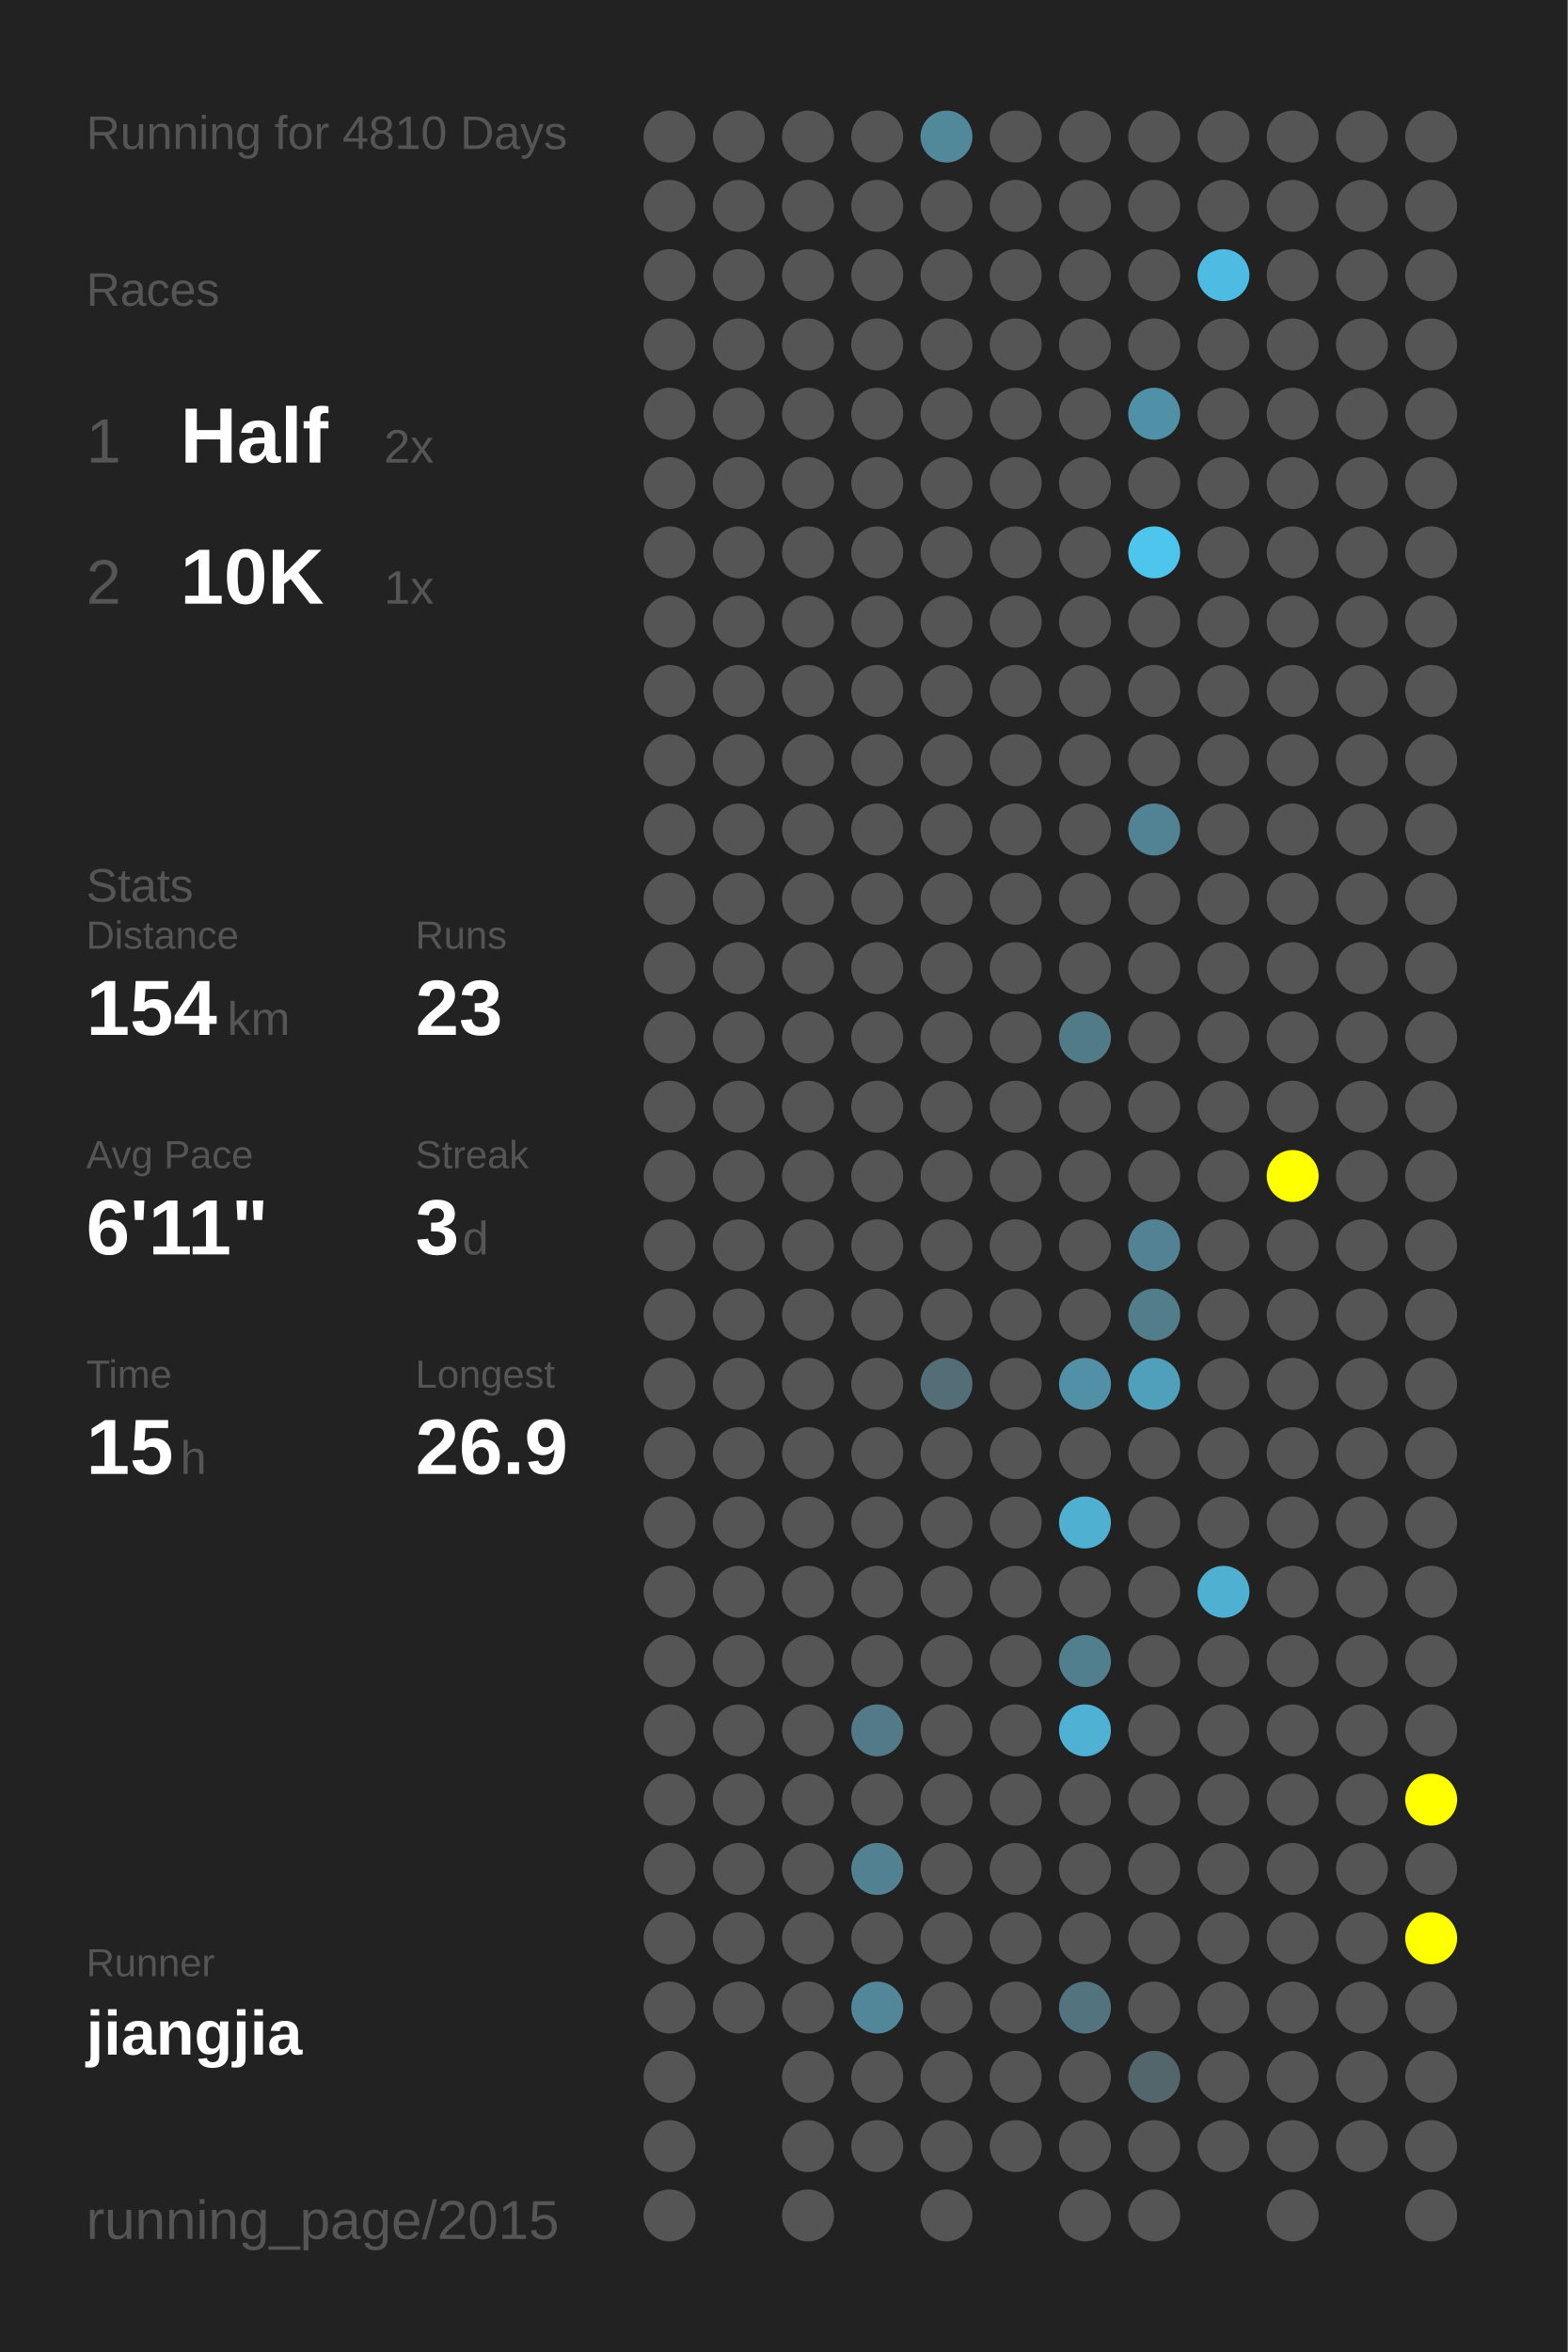
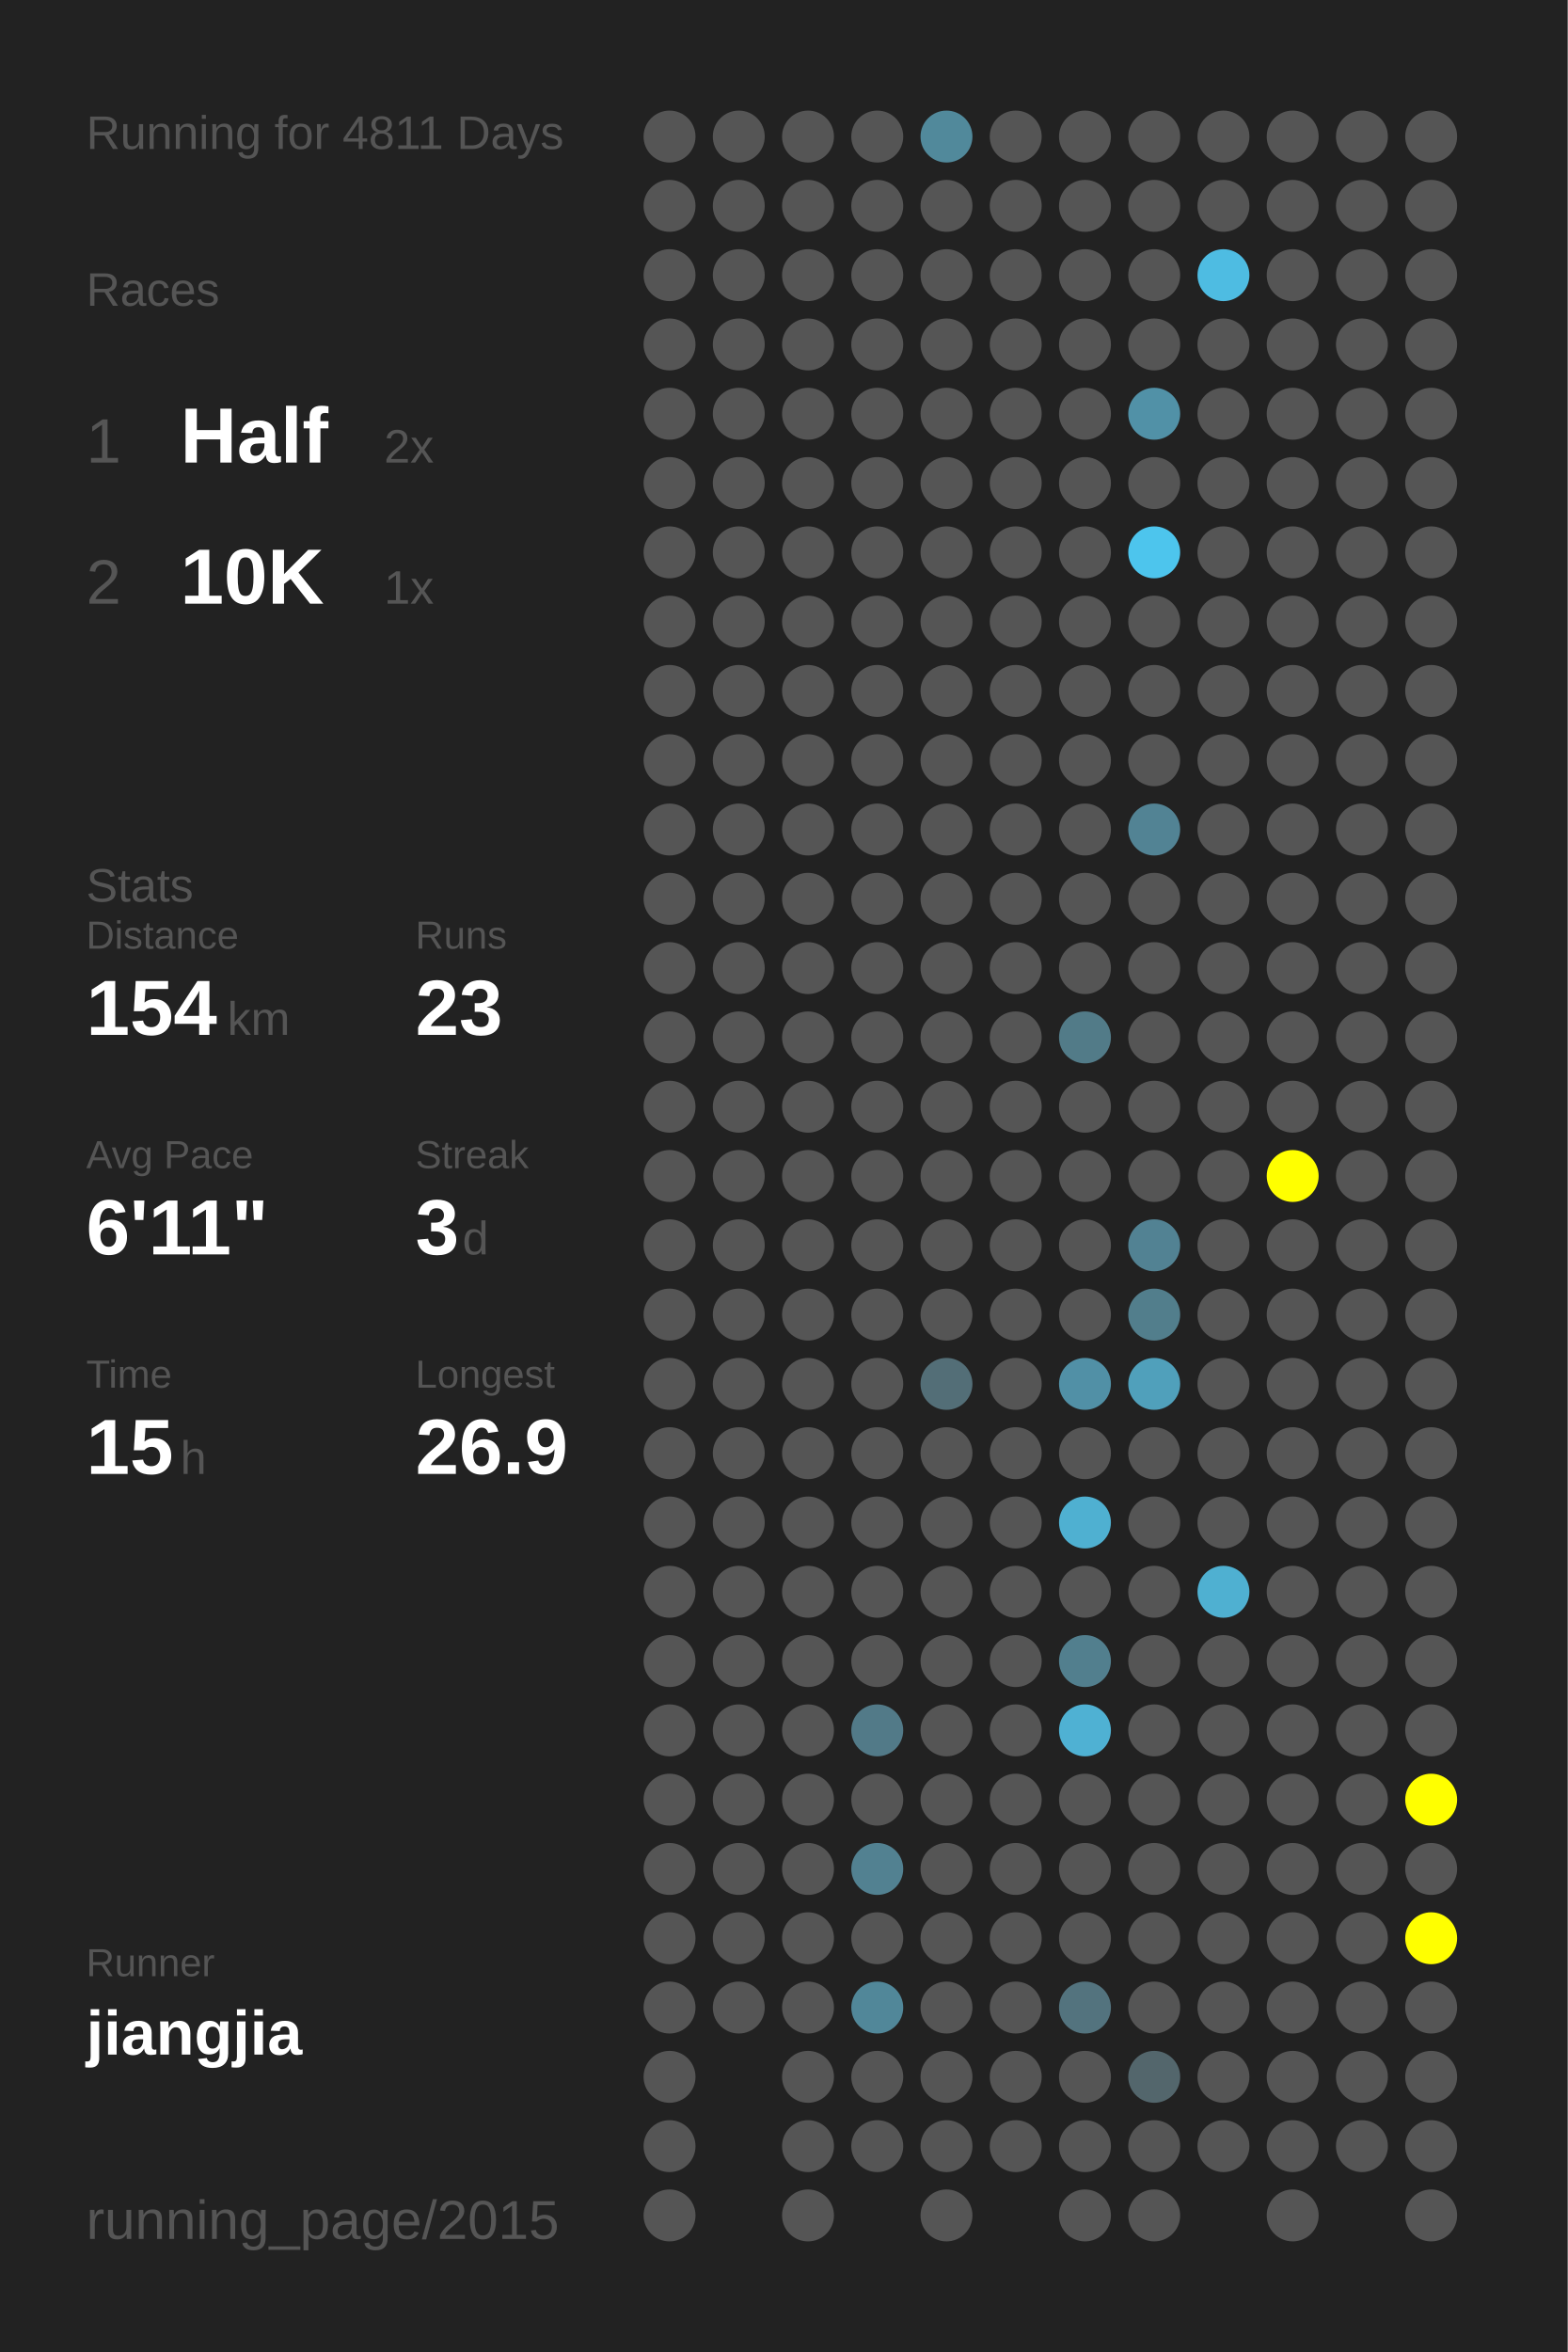
<svg xmlns="http://www.w3.org/2000/svg" baseProfile="full" height="300mm" version="1.1" viewBox="0,0,200,300" width="200mm">
  <defs />
  <rect fill="#222222" height="300" width="200" x="0" y="0" />
-   <text fill="#555555" style="font-size:6px; font-family:Arial;" x="11" y="19">Running for 4810 Days</text>
+   <text fill="#555555" style="font-size:6px; font-family:Arial;" x="11" y="19">Running for 4811 Days</text>
  <text fill="#555555" style="font-size:6px; font-family:Arial;" x="11" y="39">Races</text>
  <text fill="#555555" style="font-size:8px; font-family:Arial;" x="11" y="59">1</text>
  <text fill="#FFFFFF" style="font-size:10px; font-family:Arial; font-weight:bold;" x="23" y="59">Half</text>
  <text fill="#555555" style="font-size:6px; font-family:Arial;" x="49" y="59">2x</text>
  <text fill="#555555" style="font-size:8px; font-family:Arial;" x="11" y="77">2</text>
  <text fill="#FFFFFF" style="font-size:10px; font-family:Arial; font-weight:bold;" x="23" y="77">10K</text>
  <text fill="#555555" style="font-size:6px; font-family:Arial;" x="49" y="77">1x</text>
  <text fill="#555555" style="font-size:6px; font-family:Arial;" x="11" y="115">Stats</text>
  <text fill="#555555" style="font-size:5px; font-family:Arial;" x="11" y="121">Distance</text>
  <text fill="#FFFFFF" style="font-size:10px; font-family:Arial; font-weight:bold;" x="11" y="132">154</text>
  <text fill="#555555" style="font-size:6px; font-family:Arial;" x="29" y="132">km</text>
  <text fill="#555555" style="font-size:5px; font-family:Arial;" x="53" y="121">Runs</text>
  <text fill="#FFFFFF" style="font-size:10px; font-family:Arial; font-weight:bold;" x="53" y="132">23</text>
  <text fill="#555555" style="font-size:5px; font-family:Arial;" x="11" y="149">Avg Pace</text>
  <text fill="#FFFFFF" style="font-size:10px; font-family:Arial; font-weight:bold;" x="11" y="160">6'11"</text>
  <text fill="#555555" style="font-size:5px; font-family:Arial;" x="53" y="149">Streak</text>
  <text fill="#FFFFFF" style="font-size:10px; font-family:Arial; font-weight:bold;" x="53" y="160">3</text>
  <text fill="#555555" style="font-size:6px; font-family:Arial;" x="59" y="160">d</text>
  <text fill="#555555" style="font-size:5px; font-family:Arial;" x="11" y="177">Time</text>
  <text fill="#FFFFFF" style="font-size:10px; font-family:Arial; font-weight:bold;" x="11" y="188">15</text>
  <text fill="#555555" style="font-size:6px; font-family:Arial;" x="23" y="188">h</text>
  <text fill="#555555" style="font-size:5px; font-family:Arial;" x="53" y="177">Longest</text>
  <text fill="#FFFFFF" style="font-size:10px; font-family:Arial; font-weight:bold;" x="53" y="188">26.9</text>
  <text fill="#555555" style="font-size:5px; font-family:Arial;" x="11" y="252.065">Runner</text>
  <text fill="#FFFFFF" style="font-size:8px; font-family:Arial; font-weight:bold;" x="11" y="262.065">jiangjia</text>
  <text fill="#555555" style="font-size:7px; font-family:Arial;" x="11" y="285.581">running_page/2015</text>
  <circle cx="85.417" cy="17.419" fill="#555555" r="3.312" />
  <circle cx="85.417" cy="26.258" fill="#555555" r="3.312" />
  <circle cx="85.417" cy="35.097" fill="#555555" r="3.312" />
  <circle cx="85.417" cy="43.935" fill="#555555" r="3.312" />
  <circle cx="85.417" cy="52.774" fill="#555555" r="3.312" />
  <circle cx="85.417" cy="61.613" fill="#555555" r="3.312" />
  <circle cx="85.417" cy="70.452" fill="#555555" r="3.312" />
  <circle cx="85.417" cy="79.29" fill="#555555" r="3.312" />
  <circle cx="85.417" cy="88.129" fill="#555555" r="3.312" />
  <circle cx="85.417" cy="96.968" fill="#555555" r="3.312" />
  <circle cx="85.417" cy="105.806" fill="#555555" r="3.312" />
  <circle cx="85.417" cy="114.645" fill="#555555" r="3.312" />
  <circle cx="85.417" cy="123.484" fill="#555555" r="3.312" />
  <circle cx="85.417" cy="132.323" fill="#555555" r="3.312" />
  <circle cx="85.417" cy="141.161" fill="#555555" r="3.312" />
  <circle cx="85.417" cy="150" fill="#555555" r="3.312" />
  <circle cx="85.417" cy="158.839" fill="#555555" r="3.312" />
  <circle cx="85.417" cy="167.677" fill="#555555" r="3.312" />
  <circle cx="85.417" cy="176.516" fill="#555555" r="3.312" />
  <circle cx="85.417" cy="185.355" fill="#555555" r="3.312" />
  <circle cx="85.417" cy="194.194" fill="#555555" r="3.312" />
  <circle cx="85.417" cy="203.032" fill="#555555" r="3.312" />
  <circle cx="85.417" cy="211.871" fill="#555555" r="3.312" />
  <circle cx="85.417" cy="220.71" fill="#555555" r="3.312" />
  <circle cx="85.417" cy="229.548" fill="#555555" r="3.312" />
  <circle cx="85.417" cy="238.387" fill="#555555" r="3.312" />
  <circle cx="85.417" cy="247.226" fill="#555555" r="3.312" />
  <circle cx="85.417" cy="256.065" fill="#555555" r="3.312" />
  <circle cx="85.417" cy="264.903" fill="#555555" r="3.312" />
  <circle cx="85.417" cy="273.742" fill="#555555" r="3.312" />
  <circle cx="85.417" cy="282.581" fill="#555555" r="3.312" />
  <circle cx="94.25" cy="17.419" fill="#555555" r="3.312" />
  <circle cx="94.25" cy="26.258" fill="#555555" r="3.312" />
  <circle cx="94.25" cy="35.097" fill="#555555" r="3.312" />
  <circle cx="94.25" cy="43.935" fill="#555555" r="3.312" />
  <circle cx="94.25" cy="52.774" fill="#555555" r="3.312" />
  <circle cx="94.25" cy="61.613" fill="#555555" r="3.312" />
  <circle cx="94.25" cy="70.452" fill="#555555" r="3.312" />
  <circle cx="94.25" cy="79.29" fill="#555555" r="3.312" />
  <circle cx="94.25" cy="88.129" fill="#555555" r="3.312" />
  <circle cx="94.25" cy="96.968" fill="#555555" r="3.312" />
  <circle cx="94.25" cy="105.806" fill="#555555" r="3.312" />
  <circle cx="94.25" cy="114.645" fill="#555555" r="3.312" />
  <circle cx="94.25" cy="123.484" fill="#555555" r="3.312" />
  <circle cx="94.25" cy="132.323" fill="#555555" r="3.312" />
  <circle cx="94.25" cy="141.161" fill="#555555" r="3.312" />
  <circle cx="94.25" cy="150" fill="#555555" r="3.312" />
  <circle cx="94.25" cy="158.839" fill="#555555" r="3.312" />
  <circle cx="94.25" cy="167.677" fill="#555555" r="3.312" />
  <circle cx="94.25" cy="176.516" fill="#555555" r="3.312" />
  <circle cx="94.25" cy="185.355" fill="#555555" r="3.312" />
  <circle cx="94.25" cy="194.194" fill="#555555" r="3.312" />
  <circle cx="94.25" cy="203.032" fill="#555555" r="3.312" />
  <circle cx="94.25" cy="211.871" fill="#555555" r="3.312" />
  <circle cx="94.25" cy="220.71" fill="#555555" r="3.312" />
  <circle cx="94.25" cy="229.548" fill="#555555" r="3.312" />
  <circle cx="94.25" cy="238.387" fill="#555555" r="3.312" />
  <circle cx="94.25" cy="247.226" fill="#555555" r="3.312" />
  <circle cx="94.25" cy="256.065" fill="#555555" r="3.312" />
  <circle cx="103.083" cy="17.419" fill="#555555" r="3.312" />
  <circle cx="103.083" cy="26.258" fill="#555555" r="3.312" />
  <circle cx="103.083" cy="35.097" fill="#555555" r="3.312" />
  <circle cx="103.083" cy="43.935" fill="#555555" r="3.312" />
  <circle cx="103.083" cy="52.774" fill="#555555" r="3.312" />
  <circle cx="103.083" cy="61.613" fill="#555555" r="3.312" />
  <circle cx="103.083" cy="70.452" fill="#555555" r="3.312" />
  <circle cx="103.083" cy="79.29" fill="#555555" r="3.312" />
  <circle cx="103.083" cy="88.129" fill="#555555" r="3.312" />
  <circle cx="103.083" cy="96.968" fill="#555555" r="3.312" />
  <circle cx="103.083" cy="105.806" fill="#555555" r="3.312" />
  <circle cx="103.083" cy="114.645" fill="#555555" r="3.312" />
  <circle cx="103.083" cy="123.484" fill="#555555" r="3.312" />
  <circle cx="103.083" cy="132.323" fill="#555555" r="3.312" />
  <circle cx="103.083" cy="141.161" fill="#555555" r="3.312" />
  <circle cx="103.083" cy="150" fill="#555555" r="3.312" />
  <circle cx="103.083" cy="158.839" fill="#555555" r="3.312" />
  <circle cx="103.083" cy="167.677" fill="#555555" r="3.312" />
  <circle cx="103.083" cy="176.516" fill="#555555" r="3.312" />
  <circle cx="103.083" cy="185.355" fill="#555555" r="3.312" />
  <circle cx="103.083" cy="194.194" fill="#555555" r="3.312" />
  <circle cx="103.083" cy="203.032" fill="#555555" r="3.312" />
  <circle cx="103.083" cy="211.871" fill="#555555" r="3.312" />
  <circle cx="103.083" cy="220.71" fill="#555555" r="3.312" />
  <circle cx="103.083" cy="229.548" fill="#555555" r="3.312" />
  <circle cx="103.083" cy="238.387" fill="#555555" r="3.312" />
  <circle cx="103.083" cy="247.226" fill="#555555" r="3.312" />
  <circle cx="103.083" cy="256.065" fill="#555555" r="3.312" />
  <circle cx="103.083" cy="264.903" fill="#555555" r="3.312" />
  <circle cx="103.083" cy="273.742" fill="#555555" r="3.312" />
  <circle cx="103.083" cy="282.581" fill="#555555" r="3.312" />
  <circle cx="111.917" cy="17.419" fill="#555555" r="3.312" />
  <circle cx="111.917" cy="26.258" fill="#555555" r="3.312" />
  <circle cx="111.917" cy="35.097" fill="#555555" r="3.312" />
  <circle cx="111.917" cy="43.935" fill="#555555" r="3.312" />
  <circle cx="111.917" cy="52.774" fill="#555555" r="3.312" />
  <circle cx="111.917" cy="61.613" fill="#555555" r="3.312" />
  <circle cx="111.917" cy="70.452" fill="#555555" r="3.312" />
  <circle cx="111.917" cy="79.29" fill="#555555" r="3.312" />
  <circle cx="111.917" cy="88.129" fill="#555555" r="3.312" />
  <circle cx="111.917" cy="96.968" fill="#555555" r="3.312" />
  <circle cx="111.917" cy="105.806" fill="#555555" r="3.312" />
  <circle cx="111.917" cy="114.645" fill="#555555" r="3.312" />
  <circle cx="111.917" cy="123.484" fill="#555555" r="3.312" />
  <circle cx="111.917" cy="132.323" fill="#555555" r="3.312" />
  <circle cx="111.917" cy="141.161" fill="#555555" r="3.312" />
  <circle cx="111.917" cy="150" fill="#555555" r="3.312" />
  <circle cx="111.917" cy="158.839" fill="#555555" r="3.312" />
  <circle cx="111.917" cy="167.677" fill="#555555" r="3.312" />
  <circle cx="111.917" cy="176.516" fill="#555555" r="3.312" />
  <circle cx="111.917" cy="185.355" fill="#555555" r="3.312" />
  <circle cx="111.917" cy="194.194" fill="#555555" r="3.312" />
  <circle cx="111.917" cy="203.032" fill="#555555" r="3.312" />
  <circle cx="111.917" cy="211.871" fill="#555555" r="3.312" />
  <circle cx="111.917" cy="220.71" fill="#527a88" r="3.312" />
  <circle cx="111.917" cy="229.548" fill="#555555" r="3.312" />
  <circle cx="111.917" cy="238.387" fill="#528191" r="3.312" />
  <circle cx="111.917" cy="247.226" fill="#555555" r="3.312" />
  <circle cx="111.917" cy="256.065" fill="#518799" r="3.312" />
  <circle cx="111.917" cy="264.903" fill="#555555" r="3.312" />
  <circle cx="111.917" cy="273.742" fill="#555555" r="3.312" />
  <circle cx="120.75" cy="17.419" fill="#51899b" r="3.312" />
  <circle cx="120.75" cy="26.258" fill="#555555" r="3.312" />
  <circle cx="120.75" cy="35.097" fill="#555555" r="3.312" />
  <circle cx="120.75" cy="43.935" fill="#555555" r="3.312" />
  <circle cx="120.75" cy="52.774" fill="#555555" r="3.312" />
  <circle cx="120.75" cy="61.613" fill="#555555" r="3.312" />
  <circle cx="120.75" cy="70.452" fill="#555555" r="3.312" />
  <circle cx="120.75" cy="79.29" fill="#555555" r="3.312" />
  <circle cx="120.75" cy="88.129" fill="#555555" r="3.312" />
  <circle cx="120.75" cy="96.968" fill="#555555" r="3.312" />
  <circle cx="120.75" cy="105.806" fill="#555555" r="3.312" />
  <circle cx="120.75" cy="114.645" fill="#555555" r="3.312" />
  <circle cx="120.75" cy="123.484" fill="#555555" r="3.312" />
  <circle cx="120.75" cy="132.323" fill="#555555" r="3.312" />
  <circle cx="120.75" cy="141.161" fill="#555555" r="3.312" />
  <circle cx="120.75" cy="150" fill="#555555" r="3.312" />
  <circle cx="120.75" cy="158.839" fill="#555555" r="3.312" />
  <circle cx="120.75" cy="167.677" fill="#555555" r="3.312" />
  <circle cx="120.75" cy="176.516" fill="#536e77" r="3.312" />
  <circle cx="120.75" cy="185.355" fill="#555555" r="3.312" />
  <circle cx="120.75" cy="194.194" fill="#555555" r="3.312" />
  <circle cx="120.75" cy="203.032" fill="#555555" r="3.312" />
  <circle cx="120.75" cy="211.871" fill="#555555" r="3.312" />
  <circle cx="120.75" cy="220.71" fill="#555555" r="3.312" />
  <circle cx="120.75" cy="229.548" fill="#555555" r="3.312" />
  <circle cx="120.75" cy="238.387" fill="#555555" r="3.312" />
  <circle cx="120.75" cy="247.226" fill="#555555" r="3.312" />
  <circle cx="120.75" cy="256.065" fill="#555555" r="3.312" />
  <circle cx="120.75" cy="264.903" fill="#555555" r="3.312" />
  <circle cx="120.75" cy="273.742" fill="#555555" r="3.312" />
  <circle cx="120.75" cy="282.581" fill="#555555" r="3.312" />
  <circle cx="129.583" cy="17.419" fill="#555555" r="3.312" />
  <circle cx="129.583" cy="26.258" fill="#555555" r="3.312" />
  <circle cx="129.583" cy="35.097" fill="#555555" r="3.312" />
  <circle cx="129.583" cy="43.935" fill="#555555" r="3.312" />
  <circle cx="129.583" cy="52.774" fill="#555555" r="3.312" />
  <circle cx="129.583" cy="61.613" fill="#555555" r="3.312" />
  <circle cx="129.583" cy="70.452" fill="#555555" r="3.312" />
  <circle cx="129.583" cy="79.29" fill="#555555" r="3.312" />
  <circle cx="129.583" cy="88.129" fill="#555555" r="3.312" />
  <circle cx="129.583" cy="96.968" fill="#555555" r="3.312" />
  <circle cx="129.583" cy="105.806" fill="#555555" r="3.312" />
  <circle cx="129.583" cy="114.645" fill="#555555" r="3.312" />
  <circle cx="129.583" cy="123.484" fill="#555555" r="3.312" />
  <circle cx="129.583" cy="132.323" fill="#555555" r="3.312" />
  <circle cx="129.583" cy="141.161" fill="#555555" r="3.312" />
  <circle cx="129.583" cy="150" fill="#555555" r="3.312" />
  <circle cx="129.583" cy="158.839" fill="#555555" r="3.312" />
  <circle cx="129.583" cy="167.677" fill="#555555" r="3.312" />
  <circle cx="129.583" cy="176.516" fill="#555555" r="3.312" />
  <circle cx="129.583" cy="185.355" fill="#555555" r="3.312" />
  <circle cx="129.583" cy="194.194" fill="#555555" r="3.312" />
  <circle cx="129.583" cy="203.032" fill="#555555" r="3.312" />
  <circle cx="129.583" cy="211.871" fill="#555555" r="3.312" />
  <circle cx="129.583" cy="220.71" fill="#555555" r="3.312" />
  <circle cx="129.583" cy="229.548" fill="#555555" r="3.312" />
  <circle cx="129.583" cy="238.387" fill="#555555" r="3.312" />
  <circle cx="129.583" cy="247.226" fill="#555555" r="3.312" />
  <circle cx="129.583" cy="256.065" fill="#555555" r="3.312" />
  <circle cx="129.583" cy="264.903" fill="#555555" r="3.312" />
  <circle cx="129.583" cy="273.742" fill="#555555" r="3.312" />
  <circle cx="138.417" cy="17.419" fill="#555555" r="3.312" />
  <circle cx="138.417" cy="26.258" fill="#555555" r="3.312" />
  <circle cx="138.417" cy="35.097" fill="#555555" r="3.312" />
  <circle cx="138.417" cy="43.935" fill="#555555" r="3.312" />
  <circle cx="138.417" cy="52.774" fill="#555555" r="3.312" />
  <circle cx="138.417" cy="61.613" fill="#555555" r="3.312" />
  <circle cx="138.417" cy="70.452" fill="#555555" r="3.312" />
  <circle cx="138.417" cy="79.29" fill="#555555" r="3.312" />
  <circle cx="138.417" cy="88.129" fill="#555555" r="3.312" />
  <circle cx="138.417" cy="96.968" fill="#555555" r="3.312" />
  <circle cx="138.417" cy="105.806" fill="#555555" r="3.312" />
  <circle cx="138.417" cy="114.645" fill="#555555" r="3.312" />
  <circle cx="138.417" cy="123.484" fill="#555555" r="3.312" />
  <circle cx="138.417" cy="132.323" fill="#527b88" r="3.312" />
  <circle cx="138.417" cy="141.161" fill="#555555" r="3.312" />
  <circle cx="138.417" cy="150" fill="#555555" r="3.312" />
  <circle cx="138.417" cy="158.839" fill="#555555" r="3.312" />
  <circle cx="138.417" cy="167.677" fill="#555555" r="3.312" />
  <circle cx="138.417" cy="176.516" fill="#5190a6" r="3.312" />
  <circle cx="138.417" cy="185.355" fill="#555555" r="3.312" />
  <circle cx="138.417" cy="194.194" fill="#4fb0d1" r="3.312" />
  <circle cx="138.417" cy="203.032" fill="#555555" r="3.312" />
  <circle cx="138.417" cy="211.871" fill="#527f8e" r="3.312" />
  <circle cx="138.417" cy="220.71" fill="#4fb1d3" r="3.312" />
  <circle cx="138.417" cy="229.548" fill="#555555" r="3.312" />
  <circle cx="138.417" cy="238.387" fill="#555555" r="3.312" />
  <circle cx="138.417" cy="247.226" fill="#555555" r="3.312" />
  <circle cx="138.417" cy="256.065" fill="#53737e" r="3.312" />
  <circle cx="138.417" cy="264.903" fill="#555555" r="3.312" />
  <circle cx="138.417" cy="273.742" fill="#555555" r="3.312" />
  <circle cx="138.417" cy="282.581" fill="#555555" r="3.312" />
  <circle cx="147.25" cy="17.419" fill="#555555" r="3.312" />
  <circle cx="147.25" cy="26.258" fill="#555555" r="3.312" />
  <circle cx="147.25" cy="35.097" fill="#555555" r="3.312" />
  <circle cx="147.25" cy="43.935" fill="#555555" r="3.312" />
  <circle cx="147.25" cy="52.774" fill="#5191a7" r="3.312" />
  <circle cx="147.25" cy="61.613" fill="#555555" r="3.312" />
  <circle cx="147.25" cy="70.452" fill="#4dc5ed" r="3.312" />
  <circle cx="147.25" cy="79.29" fill="#555555" r="3.312" />
  <circle cx="147.25" cy="88.129" fill="#555555" r="3.312" />
  <circle cx="147.25" cy="96.968" fill="#555555" r="3.312" />
  <circle cx="147.25" cy="105.806" fill="#528394" r="3.312" />
  <circle cx="147.25" cy="114.645" fill="#555555" r="3.312" />
  <circle cx="147.25" cy="123.484" fill="#555555" r="3.312" />
  <circle cx="147.25" cy="132.323" fill="#555555" r="3.312" />
  <circle cx="147.25" cy="141.161" fill="#555555" r="3.312" />
  <circle cx="147.25" cy="150" fill="#555555" r="3.312" />
  <circle cx="147.25" cy="158.839" fill="#528293" r="3.312" />
  <circle cx="147.25" cy="167.677" fill="#527e8c" r="3.312" />
  <circle cx="147.25" cy="176.516" fill="#50a0bb" r="3.312" />
  <circle cx="147.25" cy="185.355" fill="#555555" r="3.312" />
  <circle cx="147.25" cy="194.194" fill="#555555" r="3.312" />
  <circle cx="147.25" cy="203.032" fill="#555555" r="3.312" />
  <circle cx="147.25" cy="211.871" fill="#555555" r="3.312" />
  <circle cx="147.25" cy="220.71" fill="#555555" r="3.312" />
  <circle cx="147.25" cy="229.548" fill="#555555" r="3.312" />
  <circle cx="147.25" cy="238.387" fill="#555555" r="3.312" />
  <circle cx="147.25" cy="247.226" fill="#555555" r="3.312" />
  <circle cx="147.25" cy="256.065" fill="#555555" r="3.312" />
  <circle cx="147.25" cy="264.903" fill="#53666c" r="3.312" />
  <circle cx="147.25" cy="273.742" fill="#555555" r="3.312" />
  <circle cx="147.25" cy="282.581" fill="#555555" r="3.312" />
  <circle cx="156.083" cy="17.419" fill="#555555" r="3.312" />
  <circle cx="156.083" cy="26.258" fill="#555555" r="3.312" />
  <circle cx="156.083" cy="35.097" fill="#4ebce2" r="3.312" />
  <circle cx="156.083" cy="43.935" fill="#555555" r="3.312" />
  <circle cx="156.083" cy="52.774" fill="#555555" r="3.312" />
  <circle cx="156.083" cy="61.613" fill="#555555" r="3.312" />
  <circle cx="156.083" cy="70.452" fill="#555555" r="3.312" />
  <circle cx="156.083" cy="79.29" fill="#555555" r="3.312" />
  <circle cx="156.083" cy="88.129" fill="#555555" r="3.312" />
  <circle cx="156.083" cy="96.968" fill="#555555" r="3.312" />
  <circle cx="156.083" cy="105.806" fill="#555555" r="3.312" />
  <circle cx="156.083" cy="114.645" fill="#555555" r="3.312" />
  <circle cx="156.083" cy="123.484" fill="#555555" r="3.312" />
  <circle cx="156.083" cy="132.323" fill="#555555" r="3.312" />
  <circle cx="156.083" cy="141.161" fill="#555555" r="3.312" />
  <circle cx="156.083" cy="150" fill="#555555" r="3.312" />
  <circle cx="156.083" cy="158.839" fill="#555555" r="3.312" />
  <circle cx="156.083" cy="167.677" fill="#555555" r="3.312" />
  <circle cx="156.083" cy="176.516" fill="#555555" r="3.312" />
  <circle cx="156.083" cy="185.355" fill="#555555" r="3.312" />
  <circle cx="156.083" cy="194.194" fill="#555555" r="3.312" />
  <circle cx="156.083" cy="203.032" fill="#4fb0d1" r="3.312" />
  <circle cx="156.083" cy="211.871" fill="#555555" r="3.312" />
  <circle cx="156.083" cy="220.71" fill="#555555" r="3.312" />
  <circle cx="156.083" cy="229.548" fill="#555555" r="3.312" />
  <circle cx="156.083" cy="238.387" fill="#555555" r="3.312" />
  <circle cx="156.083" cy="247.226" fill="#555555" r="3.312" />
  <circle cx="156.083" cy="256.065" fill="#555555" r="3.312" />
  <circle cx="156.083" cy="264.903" fill="#555555" r="3.312" />
  <circle cx="156.083" cy="273.742" fill="#555555" r="3.312" />
  <circle cx="164.917" cy="17.419" fill="#555555" r="3.312" />
  <circle cx="164.917" cy="26.258" fill="#555555" r="3.312" />
  <circle cx="164.917" cy="35.097" fill="#555555" r="3.312" />
  <circle cx="164.917" cy="43.935" fill="#555555" r="3.312" />
  <circle cx="164.917" cy="52.774" fill="#555555" r="3.312" />
  <circle cx="164.917" cy="61.613" fill="#555555" r="3.312" />
  <circle cx="164.917" cy="70.452" fill="#555555" r="3.312" />
  <circle cx="164.917" cy="79.29" fill="#555555" r="3.312" />
  <circle cx="164.917" cy="88.129" fill="#555555" r="3.312" />
  <circle cx="164.917" cy="96.968" fill="#555555" r="3.312" />
  <circle cx="164.917" cy="105.806" fill="#555555" r="3.312" />
  <circle cx="164.917" cy="114.645" fill="#555555" r="3.312" />
  <circle cx="164.917" cy="123.484" fill="#555555" r="3.312" />
  <circle cx="164.917" cy="132.323" fill="#555555" r="3.312" />
  <circle cx="164.917" cy="141.161" fill="#555555" r="3.312" />
  <circle cx="164.917" cy="150" fill="#FFFF00" r="3.312" />
  <circle cx="164.917" cy="158.839" fill="#555555" r="3.312" />
  <circle cx="164.917" cy="167.677" fill="#555555" r="3.312" />
  <circle cx="164.917" cy="176.516" fill="#555555" r="3.312" />
  <circle cx="164.917" cy="185.355" fill="#555555" r="3.312" />
  <circle cx="164.917" cy="194.194" fill="#555555" r="3.312" />
  <circle cx="164.917" cy="203.032" fill="#555555" r="3.312" />
  <circle cx="164.917" cy="211.871" fill="#555555" r="3.312" />
  <circle cx="164.917" cy="220.71" fill="#555555" r="3.312" />
  <circle cx="164.917" cy="229.548" fill="#555555" r="3.312" />
  <circle cx="164.917" cy="238.387" fill="#555555" r="3.312" />
  <circle cx="164.917" cy="247.226" fill="#555555" r="3.312" />
  <circle cx="164.917" cy="256.065" fill="#555555" r="3.312" />
  <circle cx="164.917" cy="264.903" fill="#555555" r="3.312" />
  <circle cx="164.917" cy="273.742" fill="#555555" r="3.312" />
  <circle cx="164.917" cy="282.581" fill="#555555" r="3.312" />
  <circle cx="173.75" cy="17.419" fill="#555555" r="3.312" />
  <circle cx="173.75" cy="26.258" fill="#555555" r="3.312" />
  <circle cx="173.75" cy="35.097" fill="#555555" r="3.312" />
  <circle cx="173.75" cy="43.935" fill="#555555" r="3.312" />
  <circle cx="173.75" cy="52.774" fill="#555555" r="3.312" />
  <circle cx="173.75" cy="61.613" fill="#555555" r="3.312" />
  <circle cx="173.75" cy="70.452" fill="#555555" r="3.312" />
  <circle cx="173.75" cy="79.29" fill="#555555" r="3.312" />
  <circle cx="173.75" cy="88.129" fill="#555555" r="3.312" />
  <circle cx="173.75" cy="96.968" fill="#555555" r="3.312" />
  <circle cx="173.75" cy="105.806" fill="#555555" r="3.312" />
  <circle cx="173.75" cy="114.645" fill="#555555" r="3.312" />
  <circle cx="173.75" cy="123.484" fill="#555555" r="3.312" />
  <circle cx="173.75" cy="132.323" fill="#555555" r="3.312" />
  <circle cx="173.75" cy="141.161" fill="#555555" r="3.312" />
  <circle cx="173.75" cy="150" fill="#555555" r="3.312" />
  <circle cx="173.75" cy="158.839" fill="#555555" r="3.312" />
  <circle cx="173.75" cy="167.677" fill="#555555" r="3.312" />
  <circle cx="173.75" cy="176.516" fill="#555555" r="3.312" />
  <circle cx="173.75" cy="185.355" fill="#555555" r="3.312" />
  <circle cx="173.75" cy="194.194" fill="#555555" r="3.312" />
  <circle cx="173.75" cy="203.032" fill="#555555" r="3.312" />
  <circle cx="173.75" cy="211.871" fill="#555555" r="3.312" />
  <circle cx="173.75" cy="220.71" fill="#555555" r="3.312" />
  <circle cx="173.75" cy="229.548" fill="#555555" r="3.312" />
  <circle cx="173.75" cy="238.387" fill="#555555" r="3.312" />
  <circle cx="173.75" cy="247.226" fill="#555555" r="3.312" />
  <circle cx="173.75" cy="256.065" fill="#555555" r="3.312" />
  <circle cx="173.75" cy="264.903" fill="#555555" r="3.312" />
  <circle cx="173.75" cy="273.742" fill="#555555" r="3.312" />
  <circle cx="182.583" cy="17.419" fill="#555555" r="3.312" />
  <circle cx="182.583" cy="26.258" fill="#555555" r="3.312" />
  <circle cx="182.583" cy="35.097" fill="#555555" r="3.312" />
  <circle cx="182.583" cy="43.935" fill="#555555" r="3.312" />
  <circle cx="182.583" cy="52.774" fill="#555555" r="3.312" />
  <circle cx="182.583" cy="61.613" fill="#555555" r="3.312" />
  <circle cx="182.583" cy="70.452" fill="#555555" r="3.312" />
  <circle cx="182.583" cy="79.29" fill="#555555" r="3.312" />
  <circle cx="182.583" cy="88.129" fill="#555555" r="3.312" />
  <circle cx="182.583" cy="96.968" fill="#555555" r="3.312" />
  <circle cx="182.583" cy="105.806" fill="#555555" r="3.312" />
  <circle cx="182.583" cy="114.645" fill="#555555" r="3.312" />
  <circle cx="182.583" cy="123.484" fill="#555555" r="3.312" />
  <circle cx="182.583" cy="132.323" fill="#555555" r="3.312" />
  <circle cx="182.583" cy="141.161" fill="#555555" r="3.312" />
  <circle cx="182.583" cy="150" fill="#555555" r="3.312" />
  <circle cx="182.583" cy="158.839" fill="#555555" r="3.312" />
  <circle cx="182.583" cy="167.677" fill="#555555" r="3.312" />
  <circle cx="182.583" cy="176.516" fill="#555555" r="3.312" />
  <circle cx="182.583" cy="185.355" fill="#555555" r="3.312" />
  <circle cx="182.583" cy="194.194" fill="#555555" r="3.312" />
  <circle cx="182.583" cy="203.032" fill="#555555" r="3.312" />
  <circle cx="182.583" cy="211.871" fill="#555555" r="3.312" />
  <circle cx="182.583" cy="220.71" fill="#555555" r="3.312" />
  <circle cx="182.583" cy="229.548" fill="#FFFF00" r="3.312" />
  <circle cx="182.583" cy="238.387" fill="#555555" r="3.312" />
  <circle cx="182.583" cy="247.226" fill="#FFFF00" r="3.312" />
  <circle cx="182.583" cy="256.065" fill="#555555" r="3.312" />
  <circle cx="182.583" cy="264.903" fill="#555555" r="3.312" />
  <circle cx="182.583" cy="273.742" fill="#555555" r="3.312" />
  <circle cx="182.583" cy="282.581" fill="#555555" r="3.312" />
</svg>
